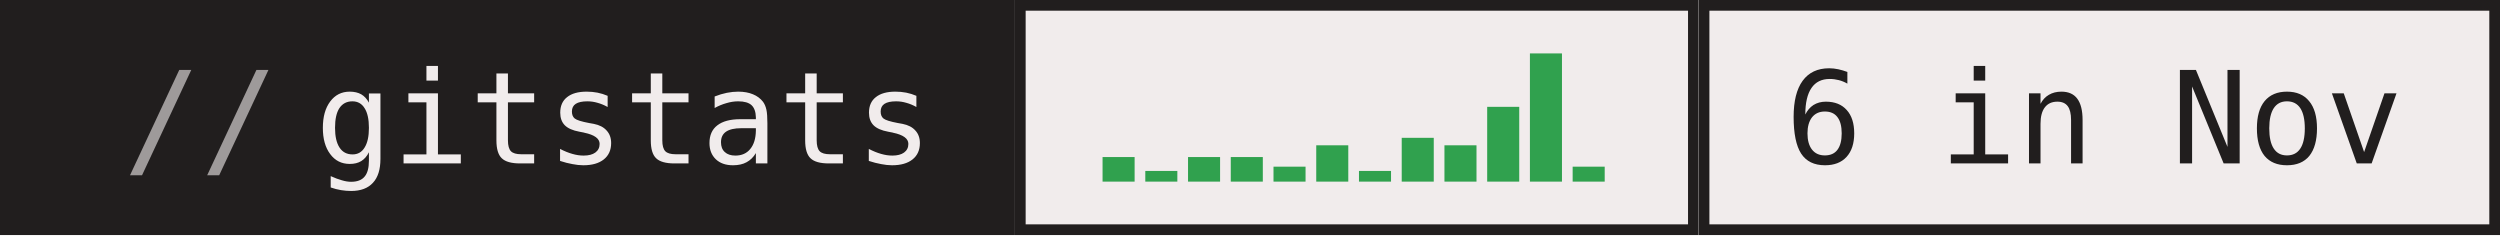
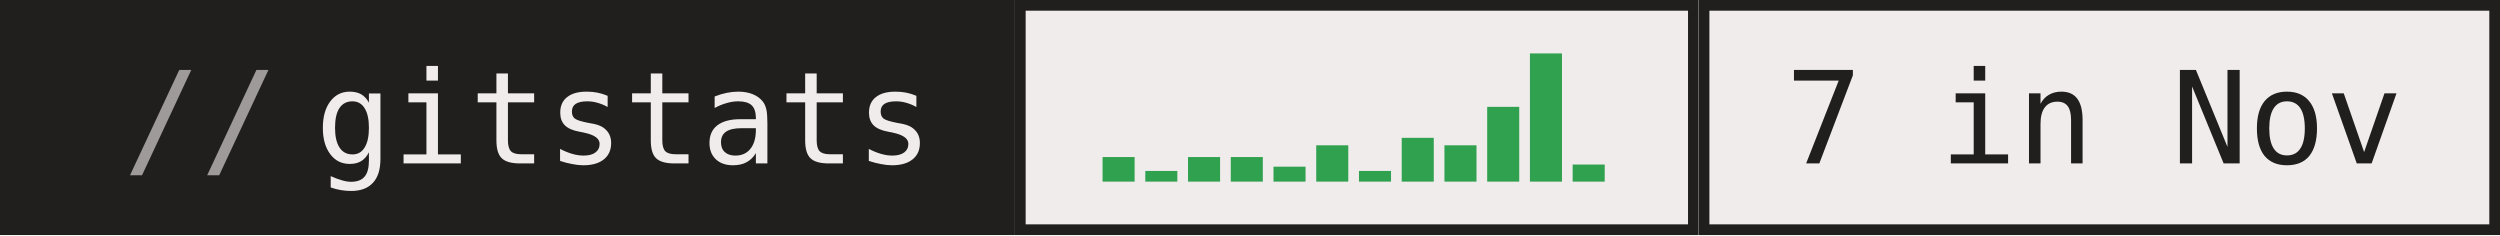
- <svg xmlns="http://www.w3.org/2000/svg" width="234" height="22" role="img" aria-label="gitstats: 6 in Nov">
+ <svg xmlns="http://www.w3.org/2000/svg" width="234" height="22" role="img" aria-label="gitstats: 7 in Nov">
  <g>
    <rect x="0" width="95" height="22" fill="#211e1e" />
    <rect x="95" width="64" height="22" fill="#f1ecec" />
    <rect x="95.5" y="0.5" width="63" height="21" fill="none" stroke="#211e1e" />
    <rect x="159" width="75" height="22" fill="#f1ecec" />
    <rect x="159.5" y="0.5" width="74" height="21" fill="none" stroke="#211e1e" />
  </g>
  <rect x="103.2" y="14.7" width="3" height="2.3" fill="#30a14e" />
  <rect x="107.2" y="16.0" width="3" height="1.0" fill="#30a14e" />
  <rect x="111.2" y="14.7" width="3" height="2.3" fill="#30a14e" />
  <rect x="115.2" y="14.7" width="3" height="2.3" fill="#30a14e" />
  <rect x="119.2" y="15.6" width="3" height="1.4" fill="#30a14e" />
  <rect x="123.2" y="13.6" width="3" height="3.4" fill="#30a14e" />
  <rect x="127.2" y="16.0" width="3" height="1.0" fill="#30a14e" />
  <rect x="131.2" y="12.9" width="3" height="4.1" fill="#30a14e" />
  <rect x="135.2" y="13.6" width="3" height="3.4" fill="#30a14e" />
  <rect x="139.2" y="10.0" width="3" height="7.0" fill="#30a14e" />
  <rect x="143.2" y="5.0" width="3" height="12.0" fill="#30a14e" />
-   <rect x="147.2" y="15.6" width="3" height="1.4" fill="#30a14e" />
+   <rect x="147.2" y="15.4" width="3" height="1.6" fill="#30a14e" />
  <g text-anchor="middle" font-family="IBM Plex Mono,JetBrains Mono,ui-monospace,SFMono-Regular,Menlo,Consolas,monospace" font-size="12" text-rendering="geometricPrecision">
    <text x="58.4" y="15.3" fill="#f1ecec" textLength="57.6">gitstats</text>
-     <text x="196.0" y="15.3" fill="#211e1e" textLength="57.6">6 in Nov</text>
+     <text x="196.0" y="15.3" fill="#211e1e" textLength="57.6">7 in Nov</text>
    <text x="18.8" y="15.3" fill="#9e9a9a">//</text>
  </g>
</svg>
